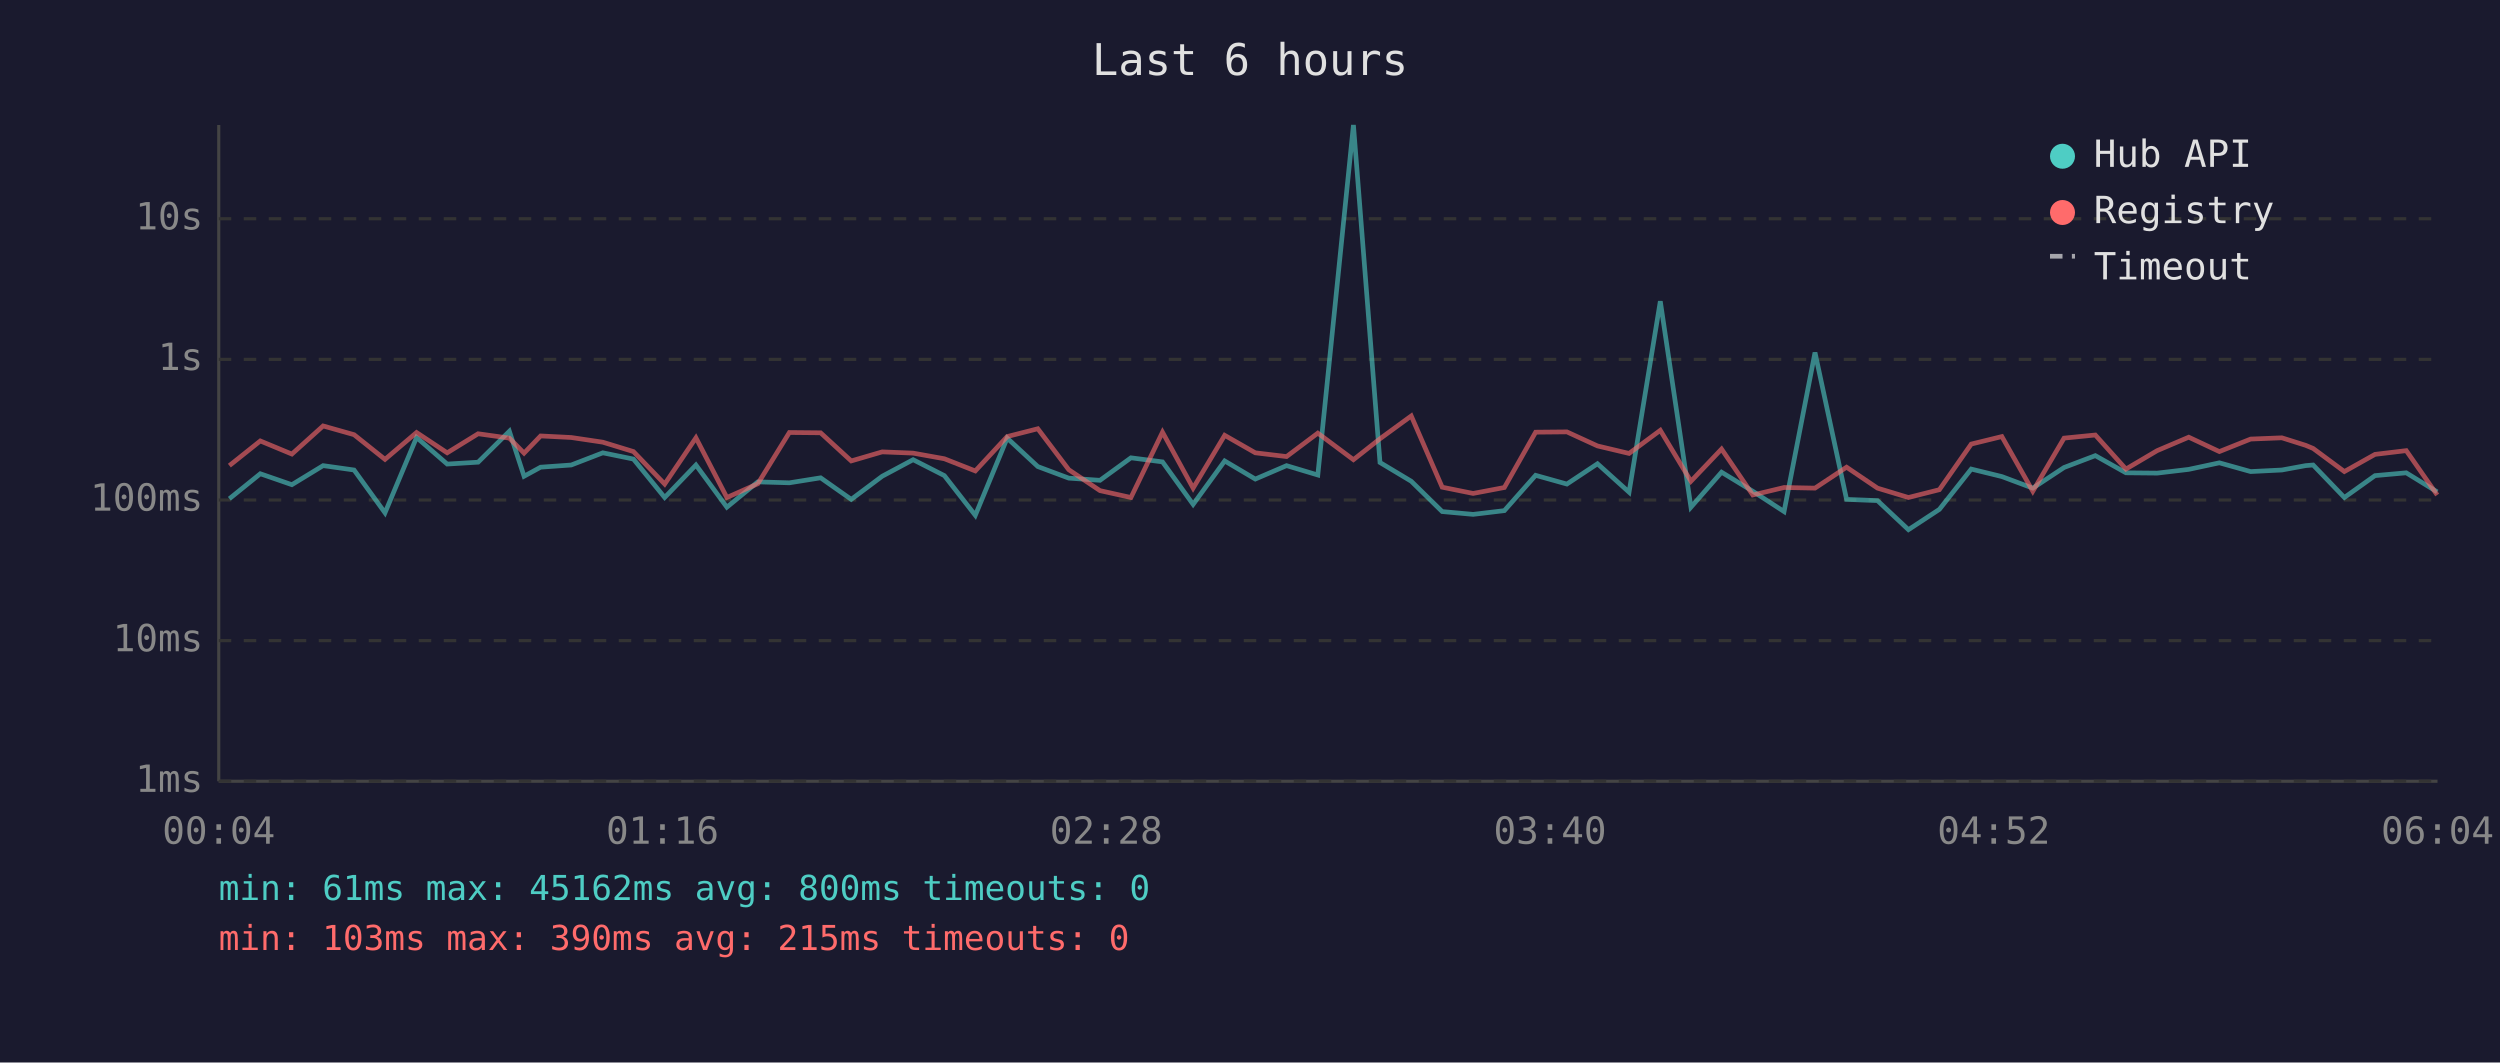
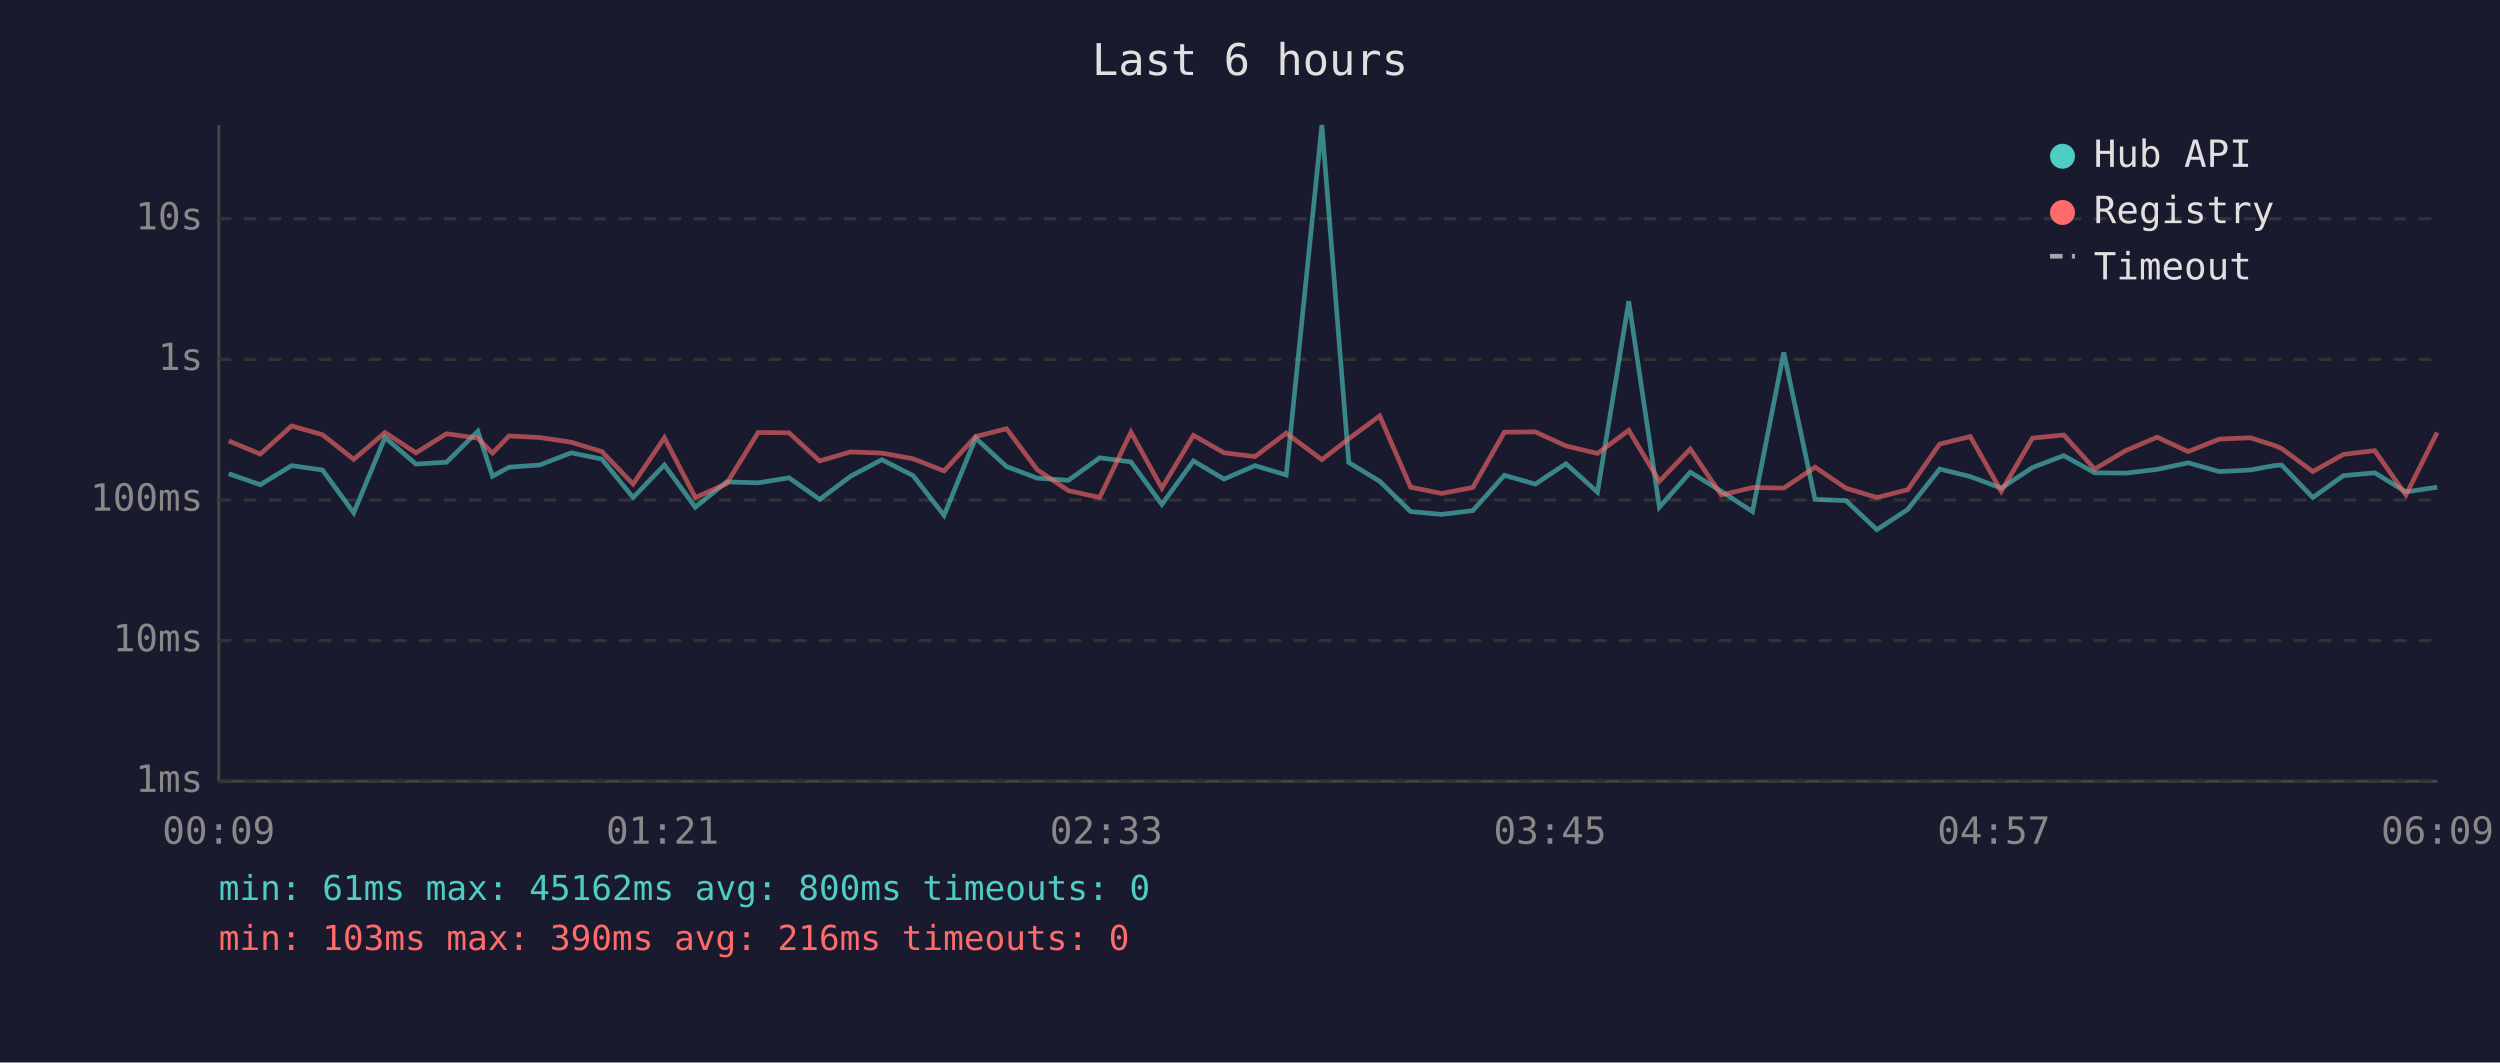
<svg xmlns="http://www.w3.org/2000/svg" viewBox="0 0 800 340" font-family="monospace" font-size="12">
  <rect width="800" height="340" fill="#1a1a2e" />
  <text x="400" y="24" fill="#e0e0e0" font-size="14" text-anchor="middle">Last 6 hours</text>
  <line x1="70" y1="40" x2="70" y2="250" stroke="#444" stroke-width="1" />
  <line x1="70" y1="250" x2="780" y2="250" stroke="#444" stroke-width="1" />
  <line x1="70" y1="250" x2="780" y2="250" stroke="#333" stroke-width="1" stroke-dasharray="4" />
  <text x="65" y="250" fill="#888" text-anchor="end" dominant-baseline="middle">1ms</text>
  <line x1="70" y1="205" x2="780" y2="205" stroke="#333" stroke-width="1" stroke-dasharray="4" />
  <text x="65" y="205" fill="#888" text-anchor="end" dominant-baseline="middle">10ms</text>
  <line x1="70" y1="160" x2="780" y2="160" stroke="#333" stroke-width="1" stroke-dasharray="4" />
  <text x="65" y="160" fill="#888" text-anchor="end" dominant-baseline="middle">100ms</text>
  <line x1="70" y1="115" x2="780" y2="115" stroke="#333" stroke-width="1" stroke-dasharray="4" />
  <text x="65" y="115" fill="#888" text-anchor="end" dominant-baseline="middle">1s</text>
  <line x1="70" y1="70" x2="780" y2="70" stroke="#333" stroke-width="1" stroke-dasharray="4" />
  <text x="65" y="70" fill="#888" text-anchor="end" dominant-baseline="middle">10s</text>
-   <text x="70" y="270" fill="#888" text-anchor="middle">00:04</text>
-   <text x="212" y="270" fill="#888" text-anchor="middle">01:16</text>
-   <text x="354" y="270" fill="#888" text-anchor="middle">02:28</text>
-   <text x="496" y="270" fill="#888" text-anchor="middle">03:40</text>
-   <text x="638" y="270" fill="#888" text-anchor="middle">04:52</text>
-   <text x="780" y="270" fill="#888" text-anchor="middle">06:04</text>
-   <polyline points="73.4,159.6 83.3,151.6 93.4,155.1 103.4,149.0 113.3,150.4 123.2,164.1 133.3,140.0 143.1,148.5 153.0,147.9 163.0,138.0 167.7,152.4 173.0,149.5 182.8,148.8 192.9,144.9 202.7,146.9 212.7,159.2 222.7,148.8 232.6,162.3 242.5,154.2 252.6,154.5 262.6,152.9 272.4,159.8 282.3,152.4 292.2,147.1 302.2,152.2 312.1,164.9 322.3,140.2 332.1,149.3 342.0,153.0 352.0,153.7 361.9,146.5 372.0,147.8 381.8,161.4 391.9,147.5 401.7,153.3 411.7,149.0 421.7,152.0 433.1,40.0 441.6,148.0 451.6,154.0 461.5,163.7 471.4,164.6 481.4,163.4 491.4,152.1 501.4,154.9 511.2,148.4 521.3,157.5 531.3,96.4 541.1,162.3 550.9,151.1 560.9,157.2 570.9,163.7 580.8,112.8 590.9,159.8 600.8,160.2 610.7,169.5 620.6,163.0 630.8,150.1 640.6,152.5 650.5,156.2 660.5,149.6 670.5,145.8 680.3,151.3 690.3,151.4 700.4,150.2 710.2,148.1 720.2,150.9 730.2,150.4 737.8,149.0 740.2,148.8 750.2,159.2 760.0,152.2 770.0,151.3 779.9,157.4" fill="none" stroke="#4ecdc4" stroke-width="1.5" opacity="0.6" />
-   <polyline points="73.4,149.0 83.3,141.1 93.4,145.3 103.4,136.3 113.3,139.1 123.2,147.0 133.3,138.4 143.1,144.9 153.0,138.8 163.0,140.2 167.7,145.0 173.0,139.5 182.8,140.0 192.9,141.5 202.7,144.5 212.7,154.9 222.7,140.1 232.6,159.2 242.5,154.8 252.6,138.4 262.6,138.5 272.4,147.5 282.3,144.6 292.2,145.0 302.2,146.8 312.1,150.7 322.3,139.7 332.1,137.2 342.0,150.3 352.0,157.0 361.9,159.2 372.0,138.3 381.8,156.2 391.9,139.3 401.7,144.9 411.7,146.1 421.7,138.6 433.1,147.1 441.6,140.4 451.6,133.1 461.5,155.9 471.4,157.9 481.4,156.0 491.4,138.3 501.4,138.2 511.2,142.7 521.3,145.1 531.3,137.7 541.1,154.0 550.9,143.7 560.9,158.4 570.9,156.0 580.8,156.2 590.9,149.5 600.8,156.2 610.7,159.2 620.6,156.7 630.8,142.1 640.6,139.7 650.5,157.2 660.5,140.2 670.5,139.2 680.3,150.1 690.3,144.2 700.4,139.9 710.2,144.5 720.2,140.5 730.2,140.1 737.8,142.5 740.2,143.5 750.2,150.9 760.0,145.4 770.0,144.2 779.9,158.4" fill="none" stroke="#ff6b6b" stroke-width="1.5" opacity="0.6" />
+   <text x="70" y="270" fill="#888" text-anchor="middle">00:09</text>
+   <text x="212" y="270" fill="#888" text-anchor="middle">01:21</text>
+   <text x="354" y="270" fill="#888" text-anchor="middle">02:33</text>
+   <text x="496" y="270" fill="#888" text-anchor="middle">03:45</text>
+   <text x="638" y="270" fill="#888" text-anchor="middle">04:57</text>
+   <text x="780" y="270" fill="#888" text-anchor="middle">06:09</text>
+   <polyline points="73.2,151.6 83.3,155.1 93.3,149.0 103.2,150.4 113.2,164.1 123.2,140.0 133.1,148.5 142.9,147.9 152.9,138.0 157.6,152.4 162.9,149.5 172.7,148.8 182.8,144.9 192.6,146.9 202.6,159.2 212.6,148.8 222.5,162.3 232.5,154.2 242.6,154.5 252.5,152.9 262.3,159.8 272.2,152.4 282.2,147.1 292.2,152.2 302.1,164.9 312.2,140.2 322.1,149.3 331.9,153.0 341.9,153.7 351.9,146.5 361.9,147.8 371.8,161.4 381.9,147.5 391.7,153.3 401.6,149.0 411.6,152.0 423.0,40.0 431.6,148.0 441.5,154.0 451.4,163.7 461.3,164.6 471.3,163.4 481.4,152.1 491.3,154.9 501.1,148.4 511.2,157.5 521.2,96.4 531.0,162.3 540.9,151.1 550.8,157.2 560.8,163.7 570.8,112.8 580.8,159.8 590.7,160.2 600.6,169.5 610.5,163.0 620.7,150.1 630.5,152.5 640.4,156.2 650.4,149.6 660.4,145.8 670.3,151.3 680.2,151.4 690.3,150.2 700.2,148.1 710.2,150.9 720.1,150.4 727.7,149.0 730.1,148.8 740.1,159.2 749.9,152.2 759.9,151.3 769.9,157.4 779.9,155.9" fill="none" stroke="#4ecdc4" stroke-width="1.5" opacity="0.6" />
+   <polyline points="73.2,141.1 83.3,145.3 93.3,136.3 103.2,139.1 113.2,147.0 123.2,138.4 133.1,144.9 142.9,138.8 152.9,140.2 157.6,145.0 162.9,139.5 172.7,140.0 182.8,141.5 192.6,144.5 202.6,154.9 212.6,140.1 222.5,159.2 232.5,154.8 242.6,138.4 252.5,138.5 262.3,147.5 272.2,144.6 282.2,145.0 292.2,146.8 302.1,150.7 312.2,139.7 322.1,137.2 331.9,150.3 341.9,157.0 351.9,159.2 361.9,138.3 371.8,156.2 381.9,139.3 391.7,144.9 401.6,146.1 411.6,138.6 423.0,147.1 431.6,140.4 441.5,133.1 451.4,155.9 461.3,157.9 471.3,156.0 481.4,138.3 491.3,138.2 501.1,142.7 511.2,145.1 521.2,137.7 531.0,154.0 540.9,143.7 550.8,158.4 560.8,156.0 570.8,156.2 580.8,149.5 590.7,156.2 600.6,159.2 610.5,156.7 620.7,142.1 630.5,139.7 640.4,157.2 650.4,140.2 660.4,139.2 670.3,150.1 680.2,144.2 690.3,139.9 700.2,144.5 710.2,140.5 720.1,140.1 727.7,142.5 730.1,143.5 740.1,150.9 749.9,145.4 759.9,144.2 769.9,158.4 779.9,138.4" fill="none" stroke="#ff6b6b" stroke-width="1.5" opacity="0.6" />
  <circle cx="660" cy="50" r="4" fill="#4ecdc4" />
  <text x="670" y="50" fill="#e0e0e0" dominant-baseline="middle">Hub API</text>
  <circle cx="660" cy="68" r="4" fill="#ff6b6b" />
  <text x="670" y="68" fill="#e0e0e0" dominant-baseline="middle">Registry</text>
  <line x1="656" y1="82" x2="664" y2="82" stroke="#e0e0e0" stroke-width="1.5" stroke-dasharray="4,3" opacity="0.7" />
  <text x="670" y="86" fill="#e0e0e0" dominant-baseline="middle">Timeout</text>
  <text x="70" y="288" fill="#4ecdc4" font-size="11">min: 61ms  max: 45162ms  avg: 800ms  timeouts: 0</text>
-   <text x="70" y="304" fill="#ff6b6b" font-size="11">min: 103ms  max: 390ms  avg: 215ms  timeouts: 0</text>
+   <text x="70" y="304" fill="#ff6b6b" font-size="11">min: 103ms  max: 390ms  avg: 216ms  timeouts: 0</text>
</svg>
